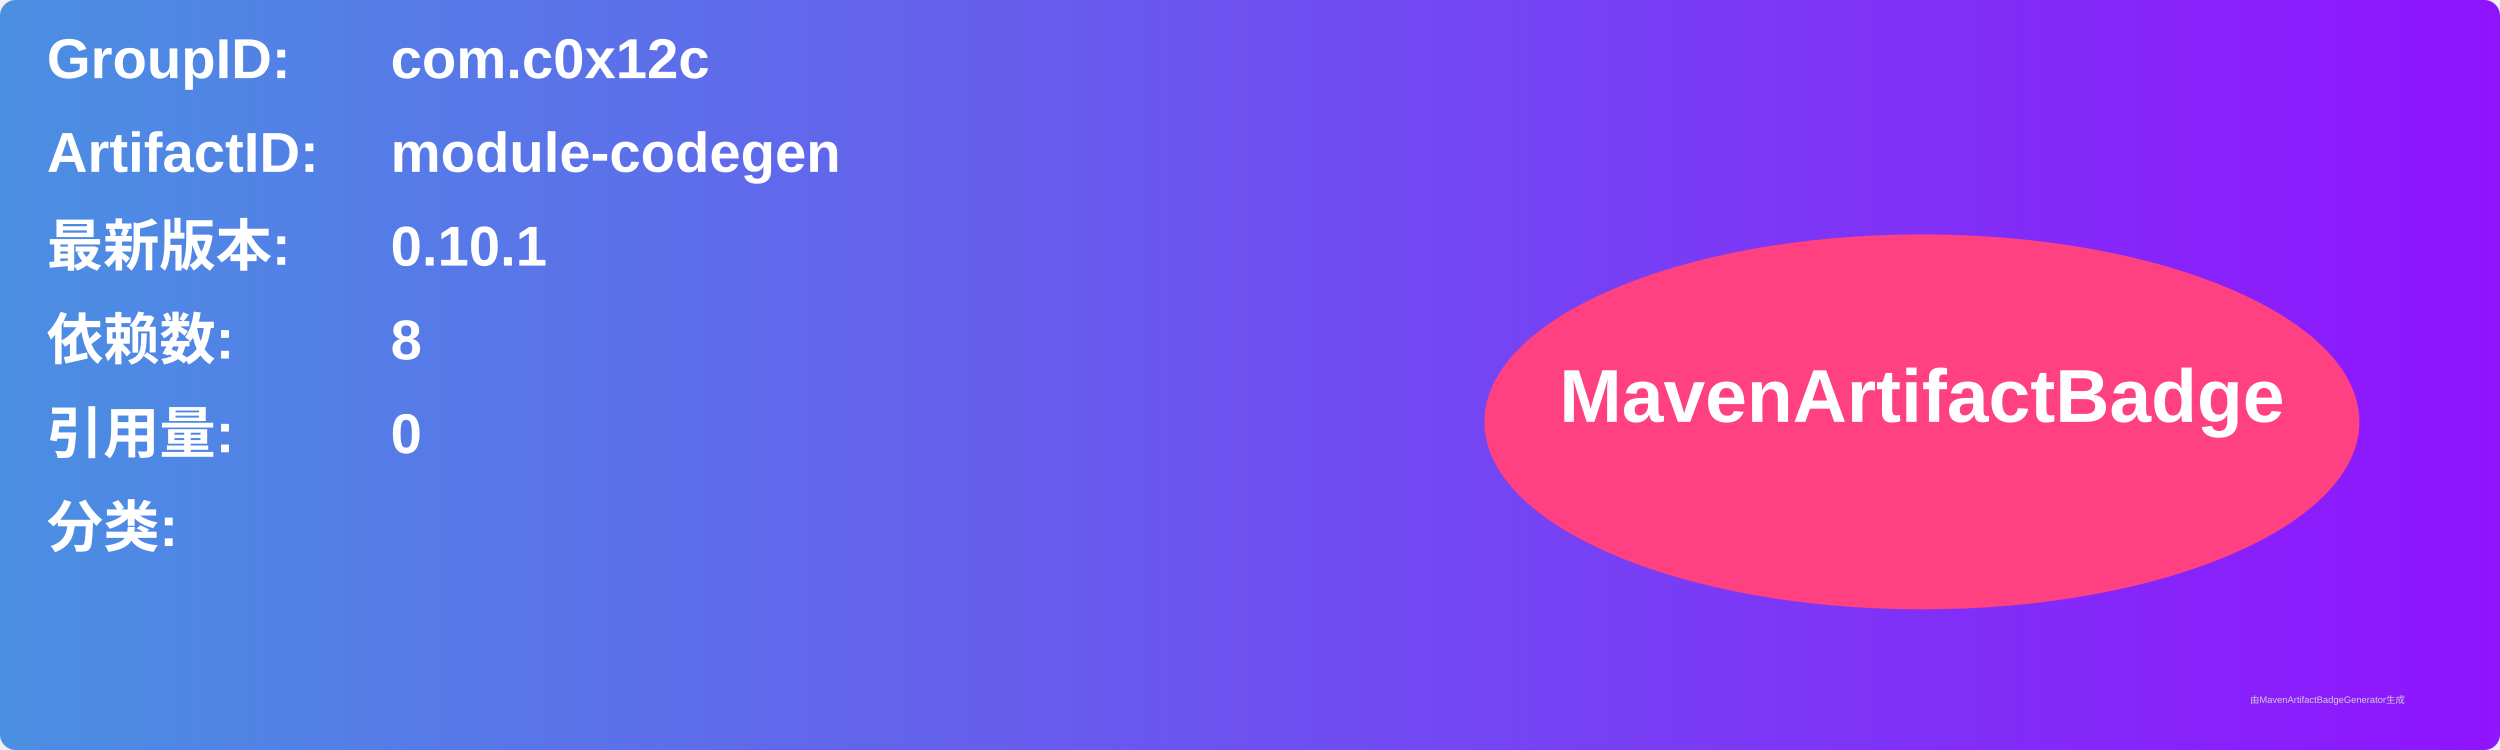
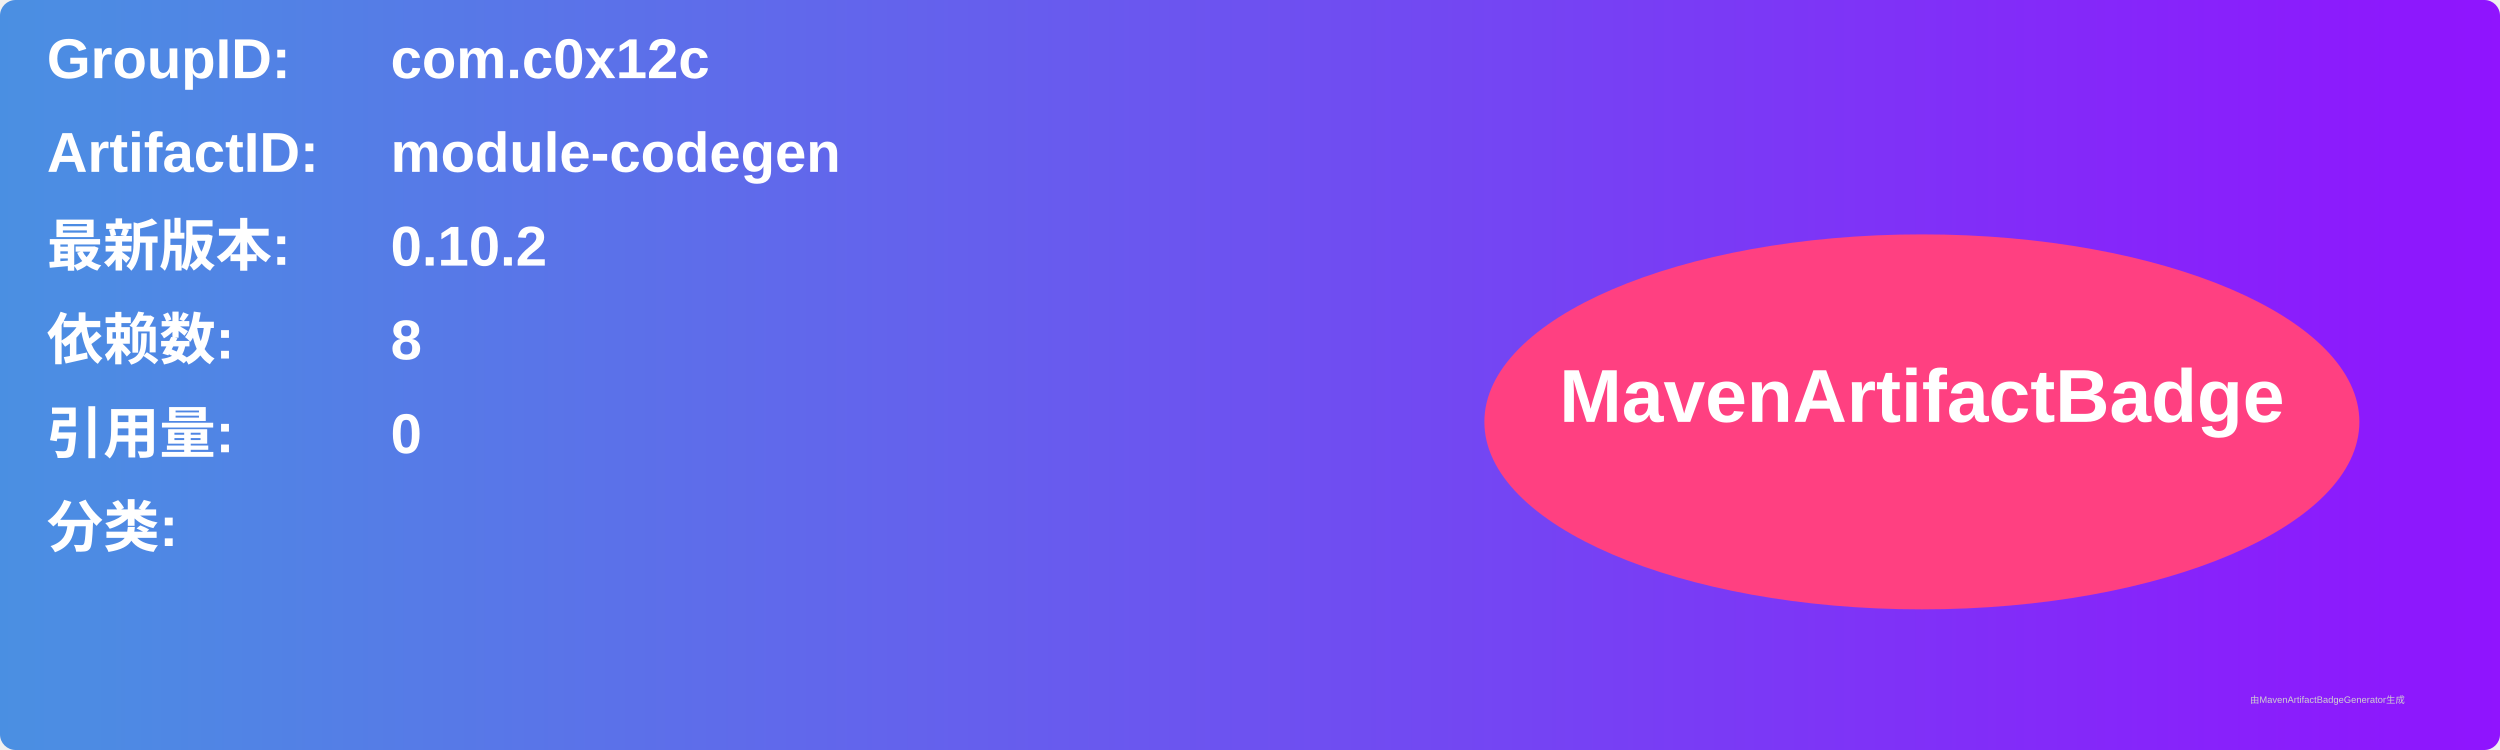
<svg xmlns="http://www.w3.org/2000/svg" width="800" height="240" viewBox="0 0 800 240">
  <linearGradient id="grad" x1="0%" y1="0%" x2="100%" y2="0%">
    <stop offset="0%" stop-color="#4a90e2" />
    <stop offset="100%" stop-color="#9013fe" />
  </linearGradient>
  <rect width="100%" height="100%" rx="5" ry="5" fill="url(#grad)" />
  <g transform="translate(15, 15)">
    <text x="0" y="10" font-family="Arial" font-size="18" fill="white" font-weight="bold" width="260">GroupID:</text>
    <text x="110" y="10" font-family="Arial" font-size="18" fill="white" font-weight="bold" width="460">com.c0x12c</text>
    <text x="0" y="40" font-family="Arial" font-size="18" fill="white" font-weight="bold" width="260">ArtifactID:</text>
    <text x="110" y="40" font-family="Arial" font-size="18" fill="white" font-weight="bold" width="460">module-codegen</text>
    <text x="0" y="70" font-family="Arial" font-size="18" fill="white" font-weight="bold">最新版本:</text>
    <text x="110" y="70" font-family="Arial" font-size="18" fill="white" font-weight="bold">
-       <tspan font-weight="bold">0.10.1</tspan>
+       <tspan font-weight="bold">0.10.2</tspan>
    </text>
    <text x="0" y="100" font-family="Arial" font-size="18" fill="white" font-weight="bold">依赖数: </text>
    <text x="110" y="100" font-family="Arial" font-size="18" fill="white">
      <tspan font-weight="bold">8</tspan>
    </text>
    <text x="0" y="130" font-family="Arial" font-size="18" fill="white" font-weight="bold">引用量: </text>
    <text x="110" y="130" font-family="Arial" font-size="18" fill="white">
      <tspan font-weight="bold">0</tspan>
    </text>
    <text x="0" y="160" font-family="Arial" font-size="18" fill="white" font-weight="bold">分类:</text>
    <text x="10" y="190" font-family="Arial" font-size="10" fill="white">
      <tspan font-weight="bold" />
    </text>
    <ellipse cx="600" cy="120" rx="140" ry="60" fill="#ff4081" />
    <text x="600" y="120" text-anchor="middle" font-family="Arial" font-size="24" fill="white" font-weight="bold">MavenArtifactBadge</text>
  </g>
  <text x="720" y="225" font-family="Arial" font-size="3" fill="#d0d0d0">由MavenArtifactBadgeGenerator生成</text>
</svg>
